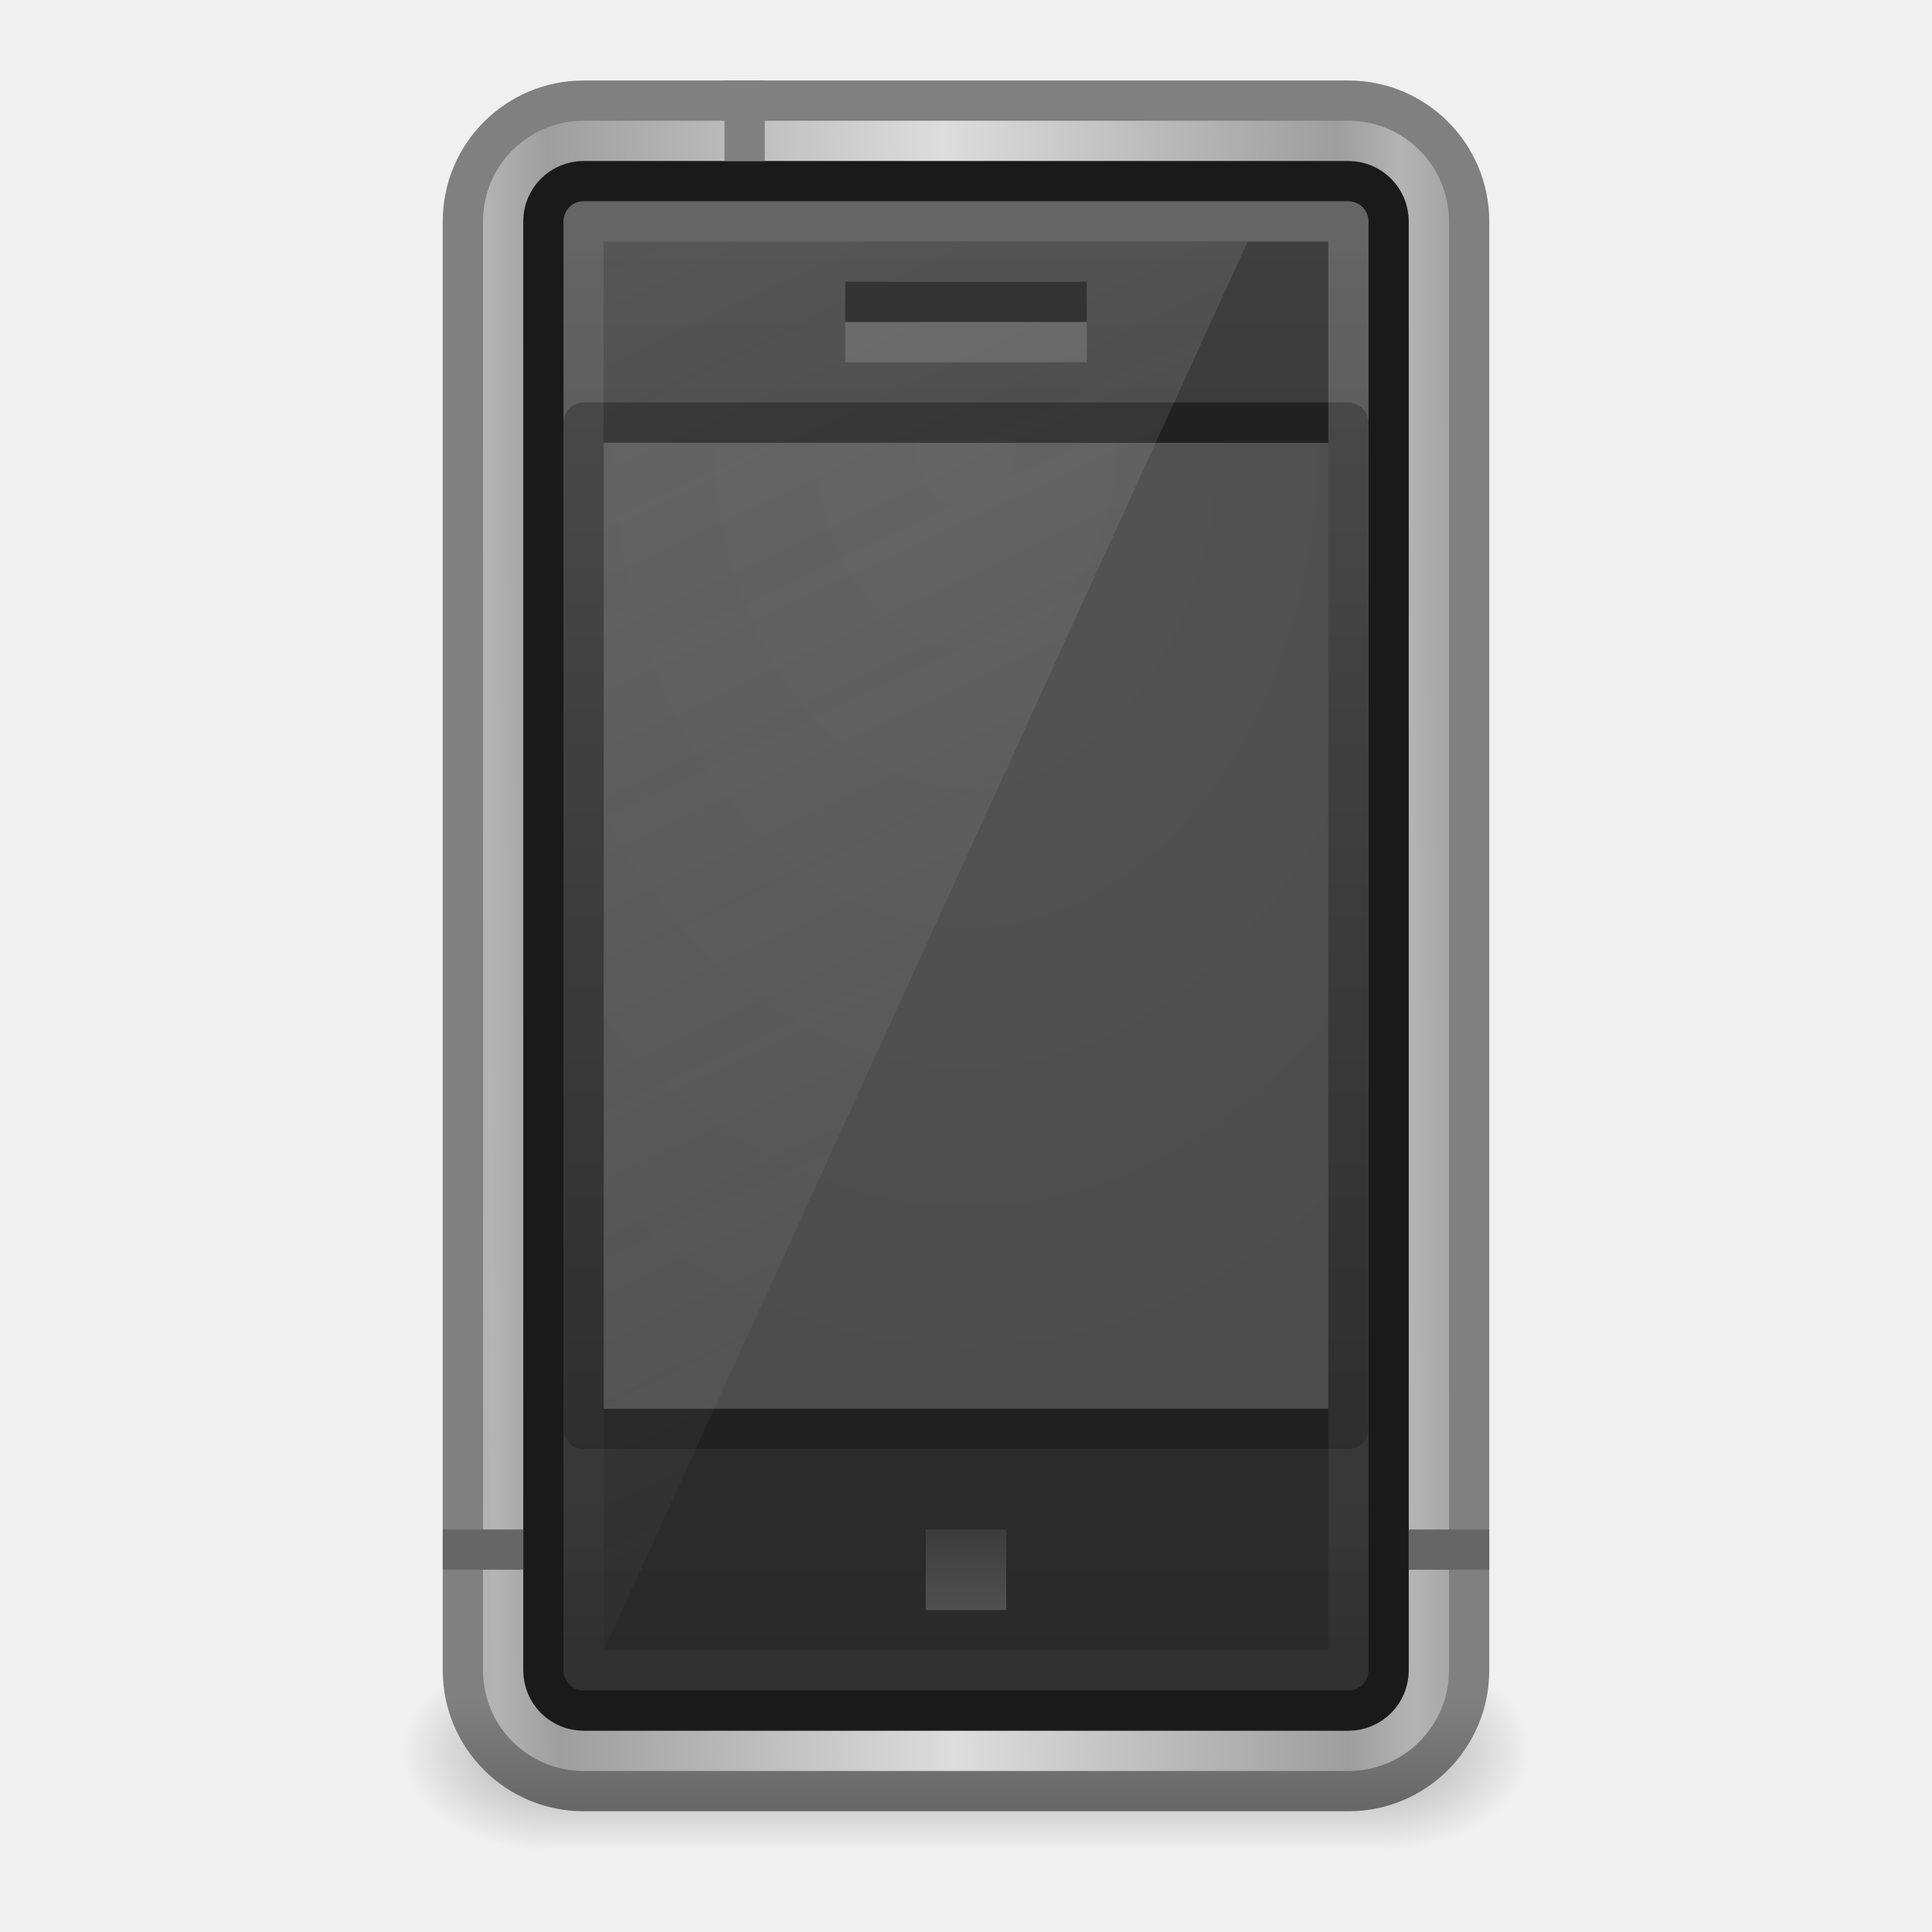
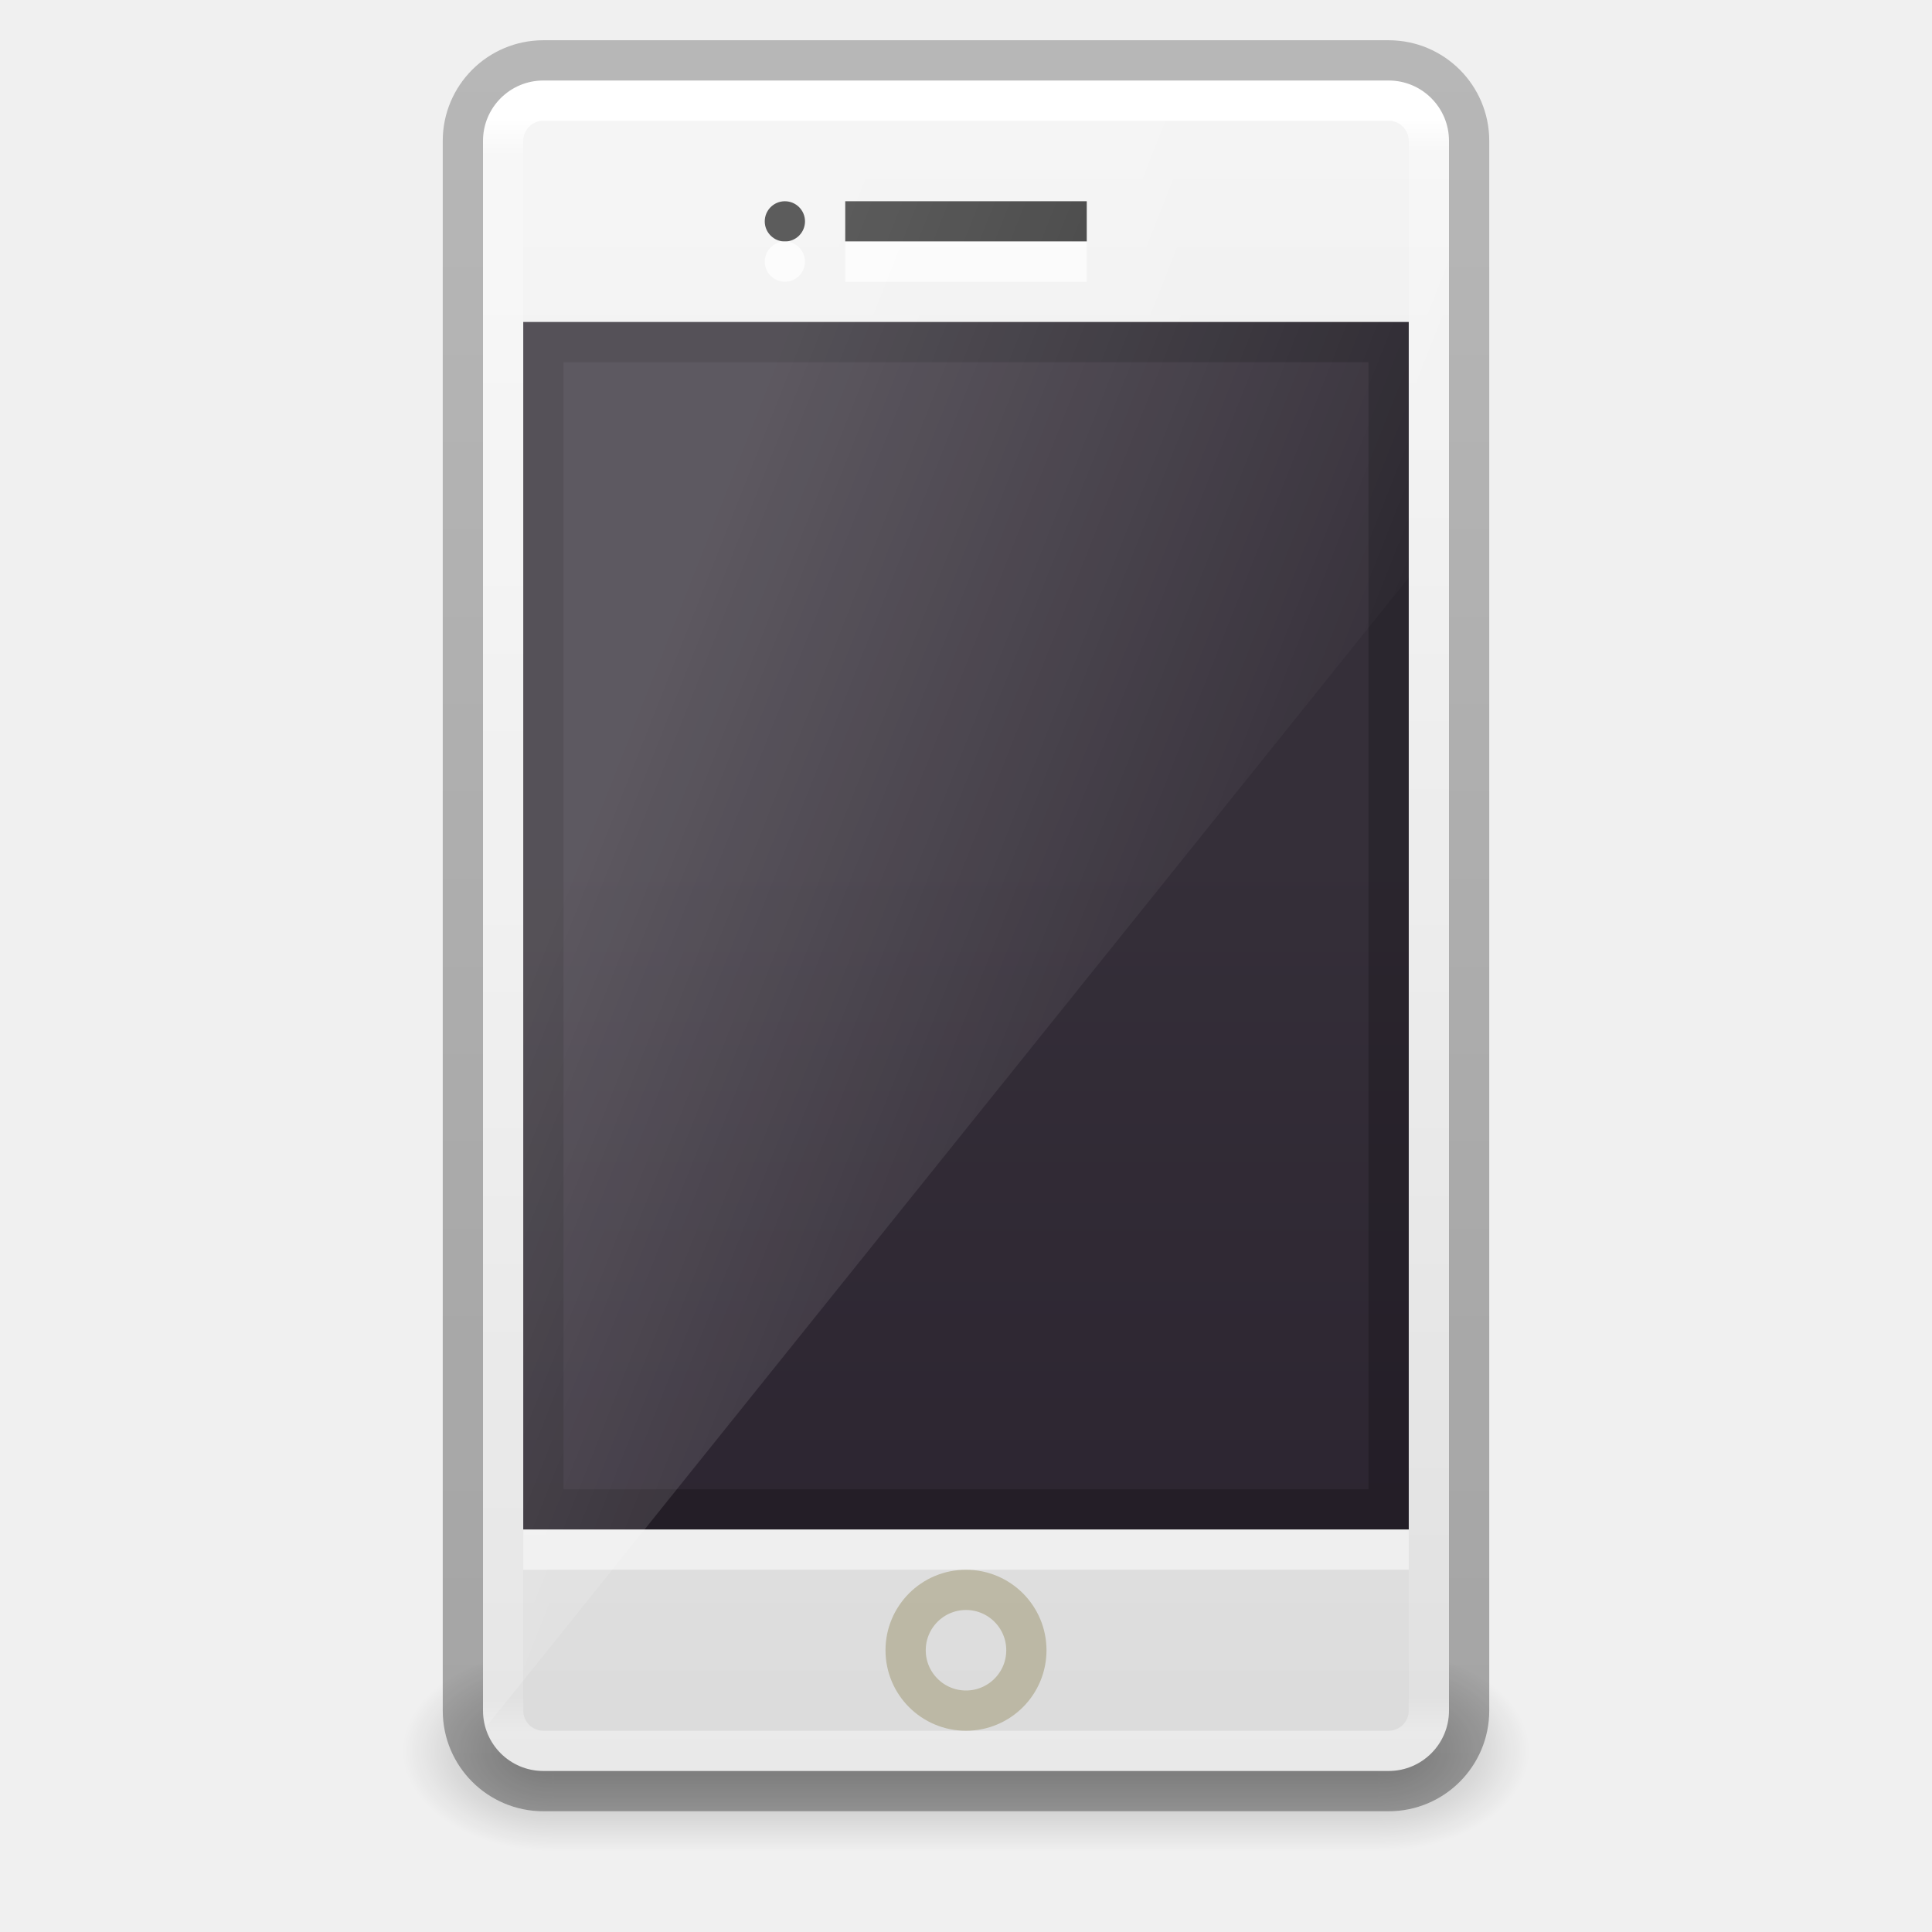
- <svg xmlns="http://www.w3.org/2000/svg" xmlns:xlink="http://www.w3.org/1999/xlink" width="48px" height="48px" id="svg4144" version="1.1">
-   <defs id="defs4146">
-     <linearGradient xlink:href="#linearGradient3260" id="linearGradient3043" gradientUnits="userSpaceOnUse" gradientTransform="translate(-8.32461e-8,0.9999998)" x1="24" y1="37" x2="24" y2="39" />
+ <svg xmlns="http://www.w3.org/2000/svg" xmlns:xlink="http://www.w3.org/1999/xlink" width="48px" height="48px" viewBox="0 0 48 48" version="1.1" id="SVGRoot">
+   <defs id="defs4265">
+     <linearGradient id="linearGradient5067">
+       <stop style="stop-color:#000000;stop-opacity:0.239" offset="0" id="stop5063" />
+       <stop style="stop-color:#000000;stop-opacity:0.318" offset="1" id="stop5065" />
+     </linearGradient>
+     <linearGradient gradientTransform="matrix(0.6655121,0,0,0.4518781,-54.61503,45.87521)" gradientUnits="userSpaceOnUse" xlink:href="#linearGradient47870" id="linearGradient3421" y2="-5.563" x2="32.085" y1="-14.402" x1="32.085" />
+     <linearGradient id="linearGradient47870">
+       <stop offset="0" style="stop-color:#000000;stop-opacity:0" id="stop47872" />
+       <stop offset="0.5" style="stop-color:#000000;stop-opacity:1" id="stop47878" />
+       <stop offset="1" style="stop-color:#000000;stop-opacity:0" id="stop47874" />
+     </linearGradient>
+     <radialGradient gradientTransform="matrix(1.841727,-5.1455073e-7,6.2669991e-7,0.9200109,-115.2312,52.58644)" gradientUnits="userSpaceOnUse" xlink:href="#linearGradient51765" id="radialGradient3418" fy="-12.203" fx="51.438" r="2.172" cy="-12.203" cx="51.438" />
+     <linearGradient id="linearGradient51765">
+       <stop offset="0" style="stop-color:#000000;stop-opacity:1" id="stop51767" />
+       <stop offset="1" style="stop-color:#000000;stop-opacity:0" id="stop51769" />
+     </linearGradient>
+     <radialGradient gradientTransform="matrix(-1.841727,-5.8450938e-8,-1.2125708e-7,0.9200109,52.23644,52.58642)" gradientUnits="userSpaceOnUse" xlink:href="#linearGradient51765" id="radialGradient4191" fy="-12.203" fx="51.438" r="2.172" cy="-12.203" cx="51.438" />
+     <linearGradient gradientTransform="translate(-8.32461e-8,3)" gradientUnits="userSpaceOnUse" xlink:href="#linearGradient3260" id="linearGradient3043" y2="39" x2="24" y1="37" x1="24" />
    <linearGradient id="linearGradient3260">
-       <stop id="stop3262" style="stop-color:#3c3c3c;stop-opacity:1;" offset="0" />
-       <stop id="stop3264" style="stop-color:#505050;stop-opacity:1;" offset="1" />
+       <stop offset="0" style="stop-color:#3c3c3c;stop-opacity:1" id="stop3262" />
+       <stop offset="1" style="stop-color:#505050;stop-opacity:1" id="stop3264" />
    </linearGradient>
-     <linearGradient xlink:href="#linearGradient3246" id="linearGradient3049" gradientUnits="userSpaceOnUse" gradientTransform="translate(-8.32461e-8,0.9999998)" x1="14" y1="2" x2="32" y2="40" />
-     <linearGradient id="linearGradient3246">
-       <stop id="stop3248" style="stop-color:#e6e6e6;stop-opacity:1" offset="0" />
-       <stop id="stop3250" style="stop-color:#e6e6e6;stop-opacity:0" offset="1" />
+     <linearGradient gradientTransform="matrix(0.7106859,0,0,0.9317046,6.891067,-0.8074935)" gradientUnits="userSpaceOnUse" xlink:href="#linearGradient3600" id="linearGradient3054" y2="48.137" x2="25.132" y1="2.911" x1="25.132" />
+     <linearGradient id="linearGradient3600">
+       <stop offset="0" style="stop-color:#f4f4f4;stop-opacity:1" id="stop3602" />
+       <stop offset="1" style="stop-color:#dbdbdb;stop-opacity:1" id="stop3604" />
    </linearGradient>
-     <linearGradient xlink:href="#linearGradient3208" id="linearGradient3052" gradientUnits="userSpaceOnUse" gradientTransform="translate(-8.32461e-8,0.9999998)" x1="24" y1="4" x2="24" y2="48.301" />
+     <linearGradient xlink:href="#outerBackgroundGradient-5-0" id="linearGradient4020" gradientUnits="userSpaceOnUse" gradientTransform="matrix(0.5500001,0,0,1.304348,12.45,18.43478)" x1="15" y1="24.619" x2="15" y2="2" />
+     <linearGradient id="outerBackgroundGradient-5-0">
+       <stop id="stop3864-8-6-4" offset="0" style="stop-color:#261e2b;stop-opacity:1;" />
+       <stop id="stop3866-9-1-86" offset="1" style="stop-color:#352f39;stop-opacity:1;" />
+     </linearGradient>
+     <linearGradient gradientTransform="matrix(0.6000001,0,0,2.277778,11.4,20.22222)" gradientUnits="userSpaceOnUse" y2="12" x2="20" y1="-3" x1="10" id="linearGradient3887" xlink:href="#linearGradient3208" />
    <linearGradient id="linearGradient3208">
-       <stop id="stop3210" style="stop-color:#ffffff;stop-opacity:1" offset="0" />
-       <stop id="stop3212" style="stop-color:#ffffff;stop-opacity:0" offset="1" />
+       <stop offset="0" style="stop-color:#ffffff;stop-opacity:1" id="stop3210" />
+       <stop offset="1" style="stop-color:#ffffff;stop-opacity:0" id="stop3212" />
    </linearGradient>
-     <radialGradient xlink:href="#linearGradient3851" id="radialGradient3055" gradientUnits="userSpaceOnUse" gradientTransform="matrix(1.4396946e-8,2.423502,-1.750899,0,47.11513,-47.23375)" cx="24" cy="13.202" fx="24" fy="13.202" r="10" />
-     <linearGradient id="linearGradient3851">
-       <stop offset="0" style="stop-color:#545454;stop-opacity:1" id="stop3853" />
-       <stop offset="1" style="stop-color:#4d4d4d;stop-opacity:1" id="stop3855" />
+     <linearGradient y2="42.075" x2="24" y1="5.889" x1="24" gradientTransform="matrix(0.6216217,0,0,1.108108,9.081075,-3.594582)" gradientUnits="userSpaceOnUse" id="linearGradient3916" xlink:href="#linearGradient4630" />
+     <linearGradient id="linearGradient4630">
+       <stop offset="0" style="stop-color:#ffffff;stop-opacity:1" id="stop4622" />
+       <stop offset="0.022" style="stop-color:#ffffff;stop-opacity:0.235" id="stop4624" />
+       <stop offset="0.98" style="stop-color:#ffffff;stop-opacity:0.157" id="stop4626" />
+       <stop offset="1" style="stop-color:#ffffff;stop-opacity:0.392" id="stop4628" />
    </linearGradient>
-     <linearGradient xlink:href="#linearGradient3188" id="linearGradient3058" gradientUnits="userSpaceOnUse" gradientTransform="translate(-8.32461e-8,0.9999998)" x1="23.052" y1="3" x2="23.052" y2="42.074" />
-     <linearGradient id="linearGradient3188">
-       <stop id="stop3190" style="stop-color:#404040;stop-opacity:1" offset="0" />
-       <stop id="stop3192" style="stop-color:#282828;stop-opacity:1" offset="1" />
-     </linearGradient>
-     <linearGradient xlink:href="#linearGradient3841" id="linearGradient3847" x1="12.148" y1="23.588" x2="23.564" y2="23.5" gradientUnits="userSpaceOnUse" spreadMethod="reflect" />
-     <linearGradient id="linearGradient3841">
-       <stop style="stop-color:#b4b4b4;stop-opacity:1" offset="0" id="stop3843" />
-       <stop id="stop3849" offset="0.142" style="stop-color:#9e9e9e;stop-opacity:1" />
-       <stop style="stop-color:#dddddd;stop-opacity:1" offset="1" id="stop3845" />
-     </linearGradient>
-     <linearGradient xlink:href="#linearGradient3067" id="linearGradient3061" gradientUnits="userSpaceOnUse" gradientTransform="translate(-8.32461e-8,0.9999998)" x1="24" y1="41.209" x2="24" y2="44.023" />
-     <linearGradient id="linearGradient3067">
-       <stop offset="0" style="stop-color:#808080;stop-opacity:1" id="stop3069" />
-       <stop offset="1" style="stop-color:#666666;stop-opacity:1" id="stop3071" />
-     </linearGradient>
-     <linearGradient x1="32.085" y1="-14.402" x2="32.085" y2="-5.563" id="linearGradient3421" xlink:href="#linearGradient47870" gradientUnits="userSpaceOnUse" gradientTransform="matrix(0.6655121,0,0,0.4518781,-54.61503,45.87521)" />
-     <linearGradient id="linearGradient47870">
-       <stop id="stop47872" style="stop-color:#000000;stop-opacity:0" offset="0" />
-       <stop id="stop47878" style="stop-color:#000000;stop-opacity:1" offset="0.5" />
-       <stop id="stop47874" style="stop-color:#000000;stop-opacity:0" offset="1" />
-     </linearGradient>
-     <radialGradient cx="51.438" cy="-12.203" r="2.172" fx="51.438" fy="-12.203" id="radialGradient3418" xlink:href="#linearGradient51765" gradientUnits="userSpaceOnUse" gradientTransform="matrix(1.841727,-5.1455073e-7,6.2669991e-7,0.9200109,-115.2312,52.58644)" />
-     <linearGradient id="linearGradient51765">
-       <stop id="stop51767" style="stop-color:#000000;stop-opacity:1" offset="0" />
-       <stop id="stop51769" style="stop-color:#000000;stop-opacity:0" offset="1" />
-     </linearGradient>
-     <radialGradient r="2.172" fy="-12.203" fx="51.438" cy="-12.203" cx="51.438" gradientTransform="matrix(-1.841727,-5.8450938e-8,-1.2125708e-7,0.9200109,52.23644,52.58642)" gradientUnits="userSpaceOnUse" id="radialGradient4142" xlink:href="#linearGradient51765" />
+     <linearGradient xlink:href="#linearGradient5067" id="linearGradient5069" x1="27.075" y1="1.093" x2="27.075" y2="44.832" gradientUnits="userSpaceOnUse" />
  </defs>
  <g id="layer1">
-     <g id="g3423" transform="matrix(0.9333333,0,0,1.25,53.39756,-8.201581)">
-       <rect style="opacity:0.3;fill:url(#linearGradient3421);fill-opacity:1;fill-rule:evenodd;stroke:none" id="rect46899" y="39.367" x="-42.497" height="3.994" width="22" />
-       <path style="opacity:0.3;fill:url(#radialGradient3418);fill-opacity:1;fill-rule:evenodd;stroke:none" id="path48849" d="m -20.497,39.361 0,3.996 c 2.205,-0.015 4,-0.898 4,-1.991 0,-1.093 -1.795,-1.99 -4,-2.005 z" />
-       <path style="opacity:0.3;fill:url(#radialGradient4142);fill-opacity:1;fill-rule:evenodd;stroke:none" id="path52742" d="m -42.497,39.361 0,3.996 c -2.205,-0.015 -4,-0.898 -4,-1.991 0,-1.093 1.795,-1.99 4,-2.005 z" />
+     <g transform="matrix(0.9333333,0,0,1.25,53.39756,-8.201581)" id="g3423">
+       <rect width="22" height="3.994" x="-42.497" y="39.367" id="rect46899" style="opacity:0.3;fill:url(#linearGradient3421);fill-opacity:1;fill-rule:evenodd;stroke:none" />
+       <path d="m -20.497,39.361 v 3.996 c 2.205,-0.015 4,-0.898 4,-1.991 0,-1.093 -1.795,-1.99 -4,-2.005 z" id="path48849" style="opacity:0.3;fill:url(#radialGradient3418);fill-opacity:1;fill-rule:evenodd;stroke:none" />
+       <path d="m -42.497,39.361 v 3.996 c -2.205,-0.015 -4,-0.898 -4,-1.991 0,-1.093 1.795,-1.99 4,-2.005 z" id="path52742" style="opacity:0.3;fill:url(#radialGradient4191);fill-opacity:1;fill-rule:evenodd;stroke:none" />
    </g>
-     <rect style="fill:url(#linearGradient3847);fill-opacity:1;fill-rule:nonzero;stroke:url(#linearGradient3061);stroke-width:1;stroke-linecap:butt;stroke-linejoin:round;stroke-miterlimit:4;stroke-opacity:1;stroke-dasharray:none;stroke-dashoffset:0;marker:none;visibility:visible;display:inline;overflow:visible;enable-background:accumulate" id="rect3166" y="2.5" x="11.5" ry="3" rx="3" height="42" width="25" />
-     <rect style="fill:url(#linearGradient3058);fill-opacity:1;fill-rule:nonzero;stroke:#1a1a1a;stroke-width:1;stroke-linecap:butt;stroke-linejoin:round;stroke-miterlimit:4;stroke-opacity:1;stroke-dasharray:none;stroke-dashoffset:0;marker:none;visibility:visible;display:inline;overflow:visible;enable-background:accumulate" id="rect3184" y="4.5" x="13.5" ry="1" rx="1" height="38" width="21" />
-     <rect style="fill:url(#radialGradient3055);fill-opacity:1;fill-rule:nonzero;stroke:#212121;stroke-width:1;stroke-linecap:butt;stroke-linejoin:round;stroke-miterlimit:4;stroke-opacity:1;stroke-dasharray:none;stroke-dashoffset:0;marker:none;visibility:visible;display:inline;overflow:visible;enable-background:accumulate" id="rect3216" y="10.5" x="14.5" height="25" width="19" />
-     <rect style="opacity:0.2;fill:none;stroke:url(#linearGradient3052);stroke-width:1;stroke-linecap:butt;stroke-linejoin:round;stroke-miterlimit:4;stroke-opacity:1;stroke-dasharray:none;stroke-dashoffset:0;marker:none;visibility:visible;display:inline;overflow:visible;enable-background:accumulate" id="rect3196" y="5.5" x="14.5" height="36" width="19" />
-     <path style="opacity:0.15;fill:url(#linearGradient3049);fill-opacity:1;fill-rule:nonzero;stroke:none;stroke-width:1;marker:none;visibility:visible;display:inline;overflow:visible;enable-background:accumulate" id="rect3238" d="M 15,6 15,41 31,6 l -16,0 z" />
-     <rect style="fill:#333333;fill-opacity:1;fill-rule:nonzero;stroke:none;stroke-width:1;marker:none;visibility:visible;display:inline;overflow:visible;enable-background:accumulate" id="rect3233" y="7" x="21" height="1" width="6" />
-     <rect style="fill:url(#linearGradient3043);fill-opacity:1;fill-rule:nonzero;stroke:none;stroke-width:1;marker:none;visibility:visible;display:inline;overflow:visible;enable-background:accumulate" id="rect3258" y="38" x="23" height="2" width="2" />
-     <rect style="opacity:0.15;fill:#ffffff;fill-opacity:1;fill-rule:nonzero;stroke:none;stroke-width:1;marker:none;visibility:visible;display:inline;overflow:visible;enable-background:accumulate" id="rect3233-6" y="8" x="21" height="1" width="6" />
-     <path style="fill:none;stroke:#666666;stroke-width:1px;stroke-linecap:square;stroke-linejoin:miter;stroke-opacity:1" d="m 11.5,38.5 1,0" id="path4045" />
-     <path style="fill:none;stroke:#666666;stroke-width:1px;stroke-linecap:square;stroke-linejoin:miter;stroke-opacity:1" d="m 35.5,38.5 1,0" id="path4045-4" />
-     <path style="fill:none;stroke:#808080;stroke-width:1px;stroke-linecap:square;stroke-linejoin:miter;stroke-opacity:1" d="m 18.5,2.5 0,1" id="path4045-2" />
+     <rect width="2" height="2" x="23" y="40" id="rect3258" style="display:inline;overflow:visible;visibility:visible;fill:url(#linearGradient3043);fill-opacity:1;fill-rule:nonzero;stroke:none;stroke-width:1;marker:none;enable-background:accumulate" />
+     <rect width="24" height="42" rx="1.5" ry="1.5" x="12" y="2" id="rect2722-7-3" style="opacity:1;fill:url(#linearGradient3054);fill-opacity:1;stroke:none;stroke-width:1;stroke-linecap:butt;stroke-linejoin:miter;stroke-miterlimit:4;stroke-dasharray:none;stroke-dashoffset:0;stroke-opacity:1" />
+     <path style="display:inline;overflow:visible;visibility:visible;fill:#333333;fill-opacity:1;fill-rule:nonzero;stroke:none;stroke-width:1;marker:none;enable-background:accumulate" d="M 19.5,5 A 0.5,0.5 0 0 0 19,5.5 0.5,0.5 0 0 0 19.5,6 0.5,0.5 0 0 0 20,5.5 0.5,0.5 0 0 0 19.5,5 Z M 21,5 v 1 h 6 V 5 Z" id="rect3233" />
+     <path style="display:inline;fill:url(#linearGradient4020);fill-opacity:1;stroke:none;stroke-width:1" d="M 13,8 H 35 V 38 H 13 Z" id="rect2722-0" />
+     <path style="display:inline;opacity:0.2;fill:#000000;fill-opacity:1;stroke:none" d="M 13,8 V 38 H 35 V 8 Z m 1,1 H 34 V 37 H 14 Z" id="path3942" />
+     <path style="display:inline;opacity:0.2;fill:url(#linearGradient3887);fill-opacity:1;stroke:none;stroke-width:1" d="M 13.5,2 C 12.669,2 12,2.669 12,3.5 v 39 c 0,0.146 0.028,0.284 0.066,0.418 L 36,13.104 V 3.5 C 36,2.669 35.331,2 34.5,2 Z" id="rect3872" />
+     <rect width="23" height="41" rx="1" ry="1" x="12.5" y="2.5" id="rect6741" style="opacity:1;fill:none;stroke:url(#linearGradient3916);stroke-width:1;stroke-linecap:round;stroke-linejoin:round;stroke-miterlimit:4;stroke-dasharray:none;stroke-dashoffset:0;stroke-opacity:1" />
+     <rect width="25" height="43" rx="2" ry="2" x="11.5" y="1.5" id="rect2722-7-3-2" style="opacity:1;fill:none;fill-opacity:1;stroke:url(#linearGradient5069);stroke-width:1;stroke-linecap:butt;stroke-linejoin:miter;stroke-miterlimit:4;stroke-dasharray:none;stroke-dashoffset:0;stroke-opacity:1" />
+     <path style="display:inline;opacity:0.5;fill:#ffffff;fill-opacity:1;stroke:none" d="m 13,38 v 1 h 22 v -1 z" id="path3942-6" />
+     <circle style="color:#000000;clip-rule:nonzero;display:inline;overflow:visible;visibility:visible;opacity:0.5;isolation:auto;mix-blend-mode:normal;color-interpolation:sRGB;color-interpolation-filters:linearRGB;solid-color:#000000;solid-opacity:1;fill:none;fill-opacity:1;fill-rule:nonzero;stroke:#9b946d;stroke-width:1;stroke-linecap:butt;stroke-linejoin:miter;stroke-miterlimit:4;stroke-dasharray:none;stroke-dashoffset:0;stroke-opacity:1;marker:none;color-rendering:auto;image-rendering:auto;shape-rendering:auto;text-rendering:auto;enable-background:accumulate" id="path4649" cx="24" cy="41" r="1.5" />
+     <path style="display:inline;overflow:visible;visibility:visible;opacity:0.7;fill:#ffffff;fill-opacity:1;fill-rule:nonzero;stroke:none;stroke-width:1;stroke-linecap:butt;stroke-linejoin:miter;stroke-miterlimit:4;stroke-dasharray:none;stroke-dashoffset:0;stroke-opacity:1;marker:none;enable-background:accumulate" d="M 19.5,6 A 0.5,0.5 0 0 0 19,6.5 0.5,0.5 0 0 0 19.5,7 0.5,0.5 0 0 0 20,6.5 0.5,0.5 0 0 0 19.5,6 Z M 21,6 v 1 h 6 V 6 Z" id="rect3233-2" />
  </g>
</svg>
